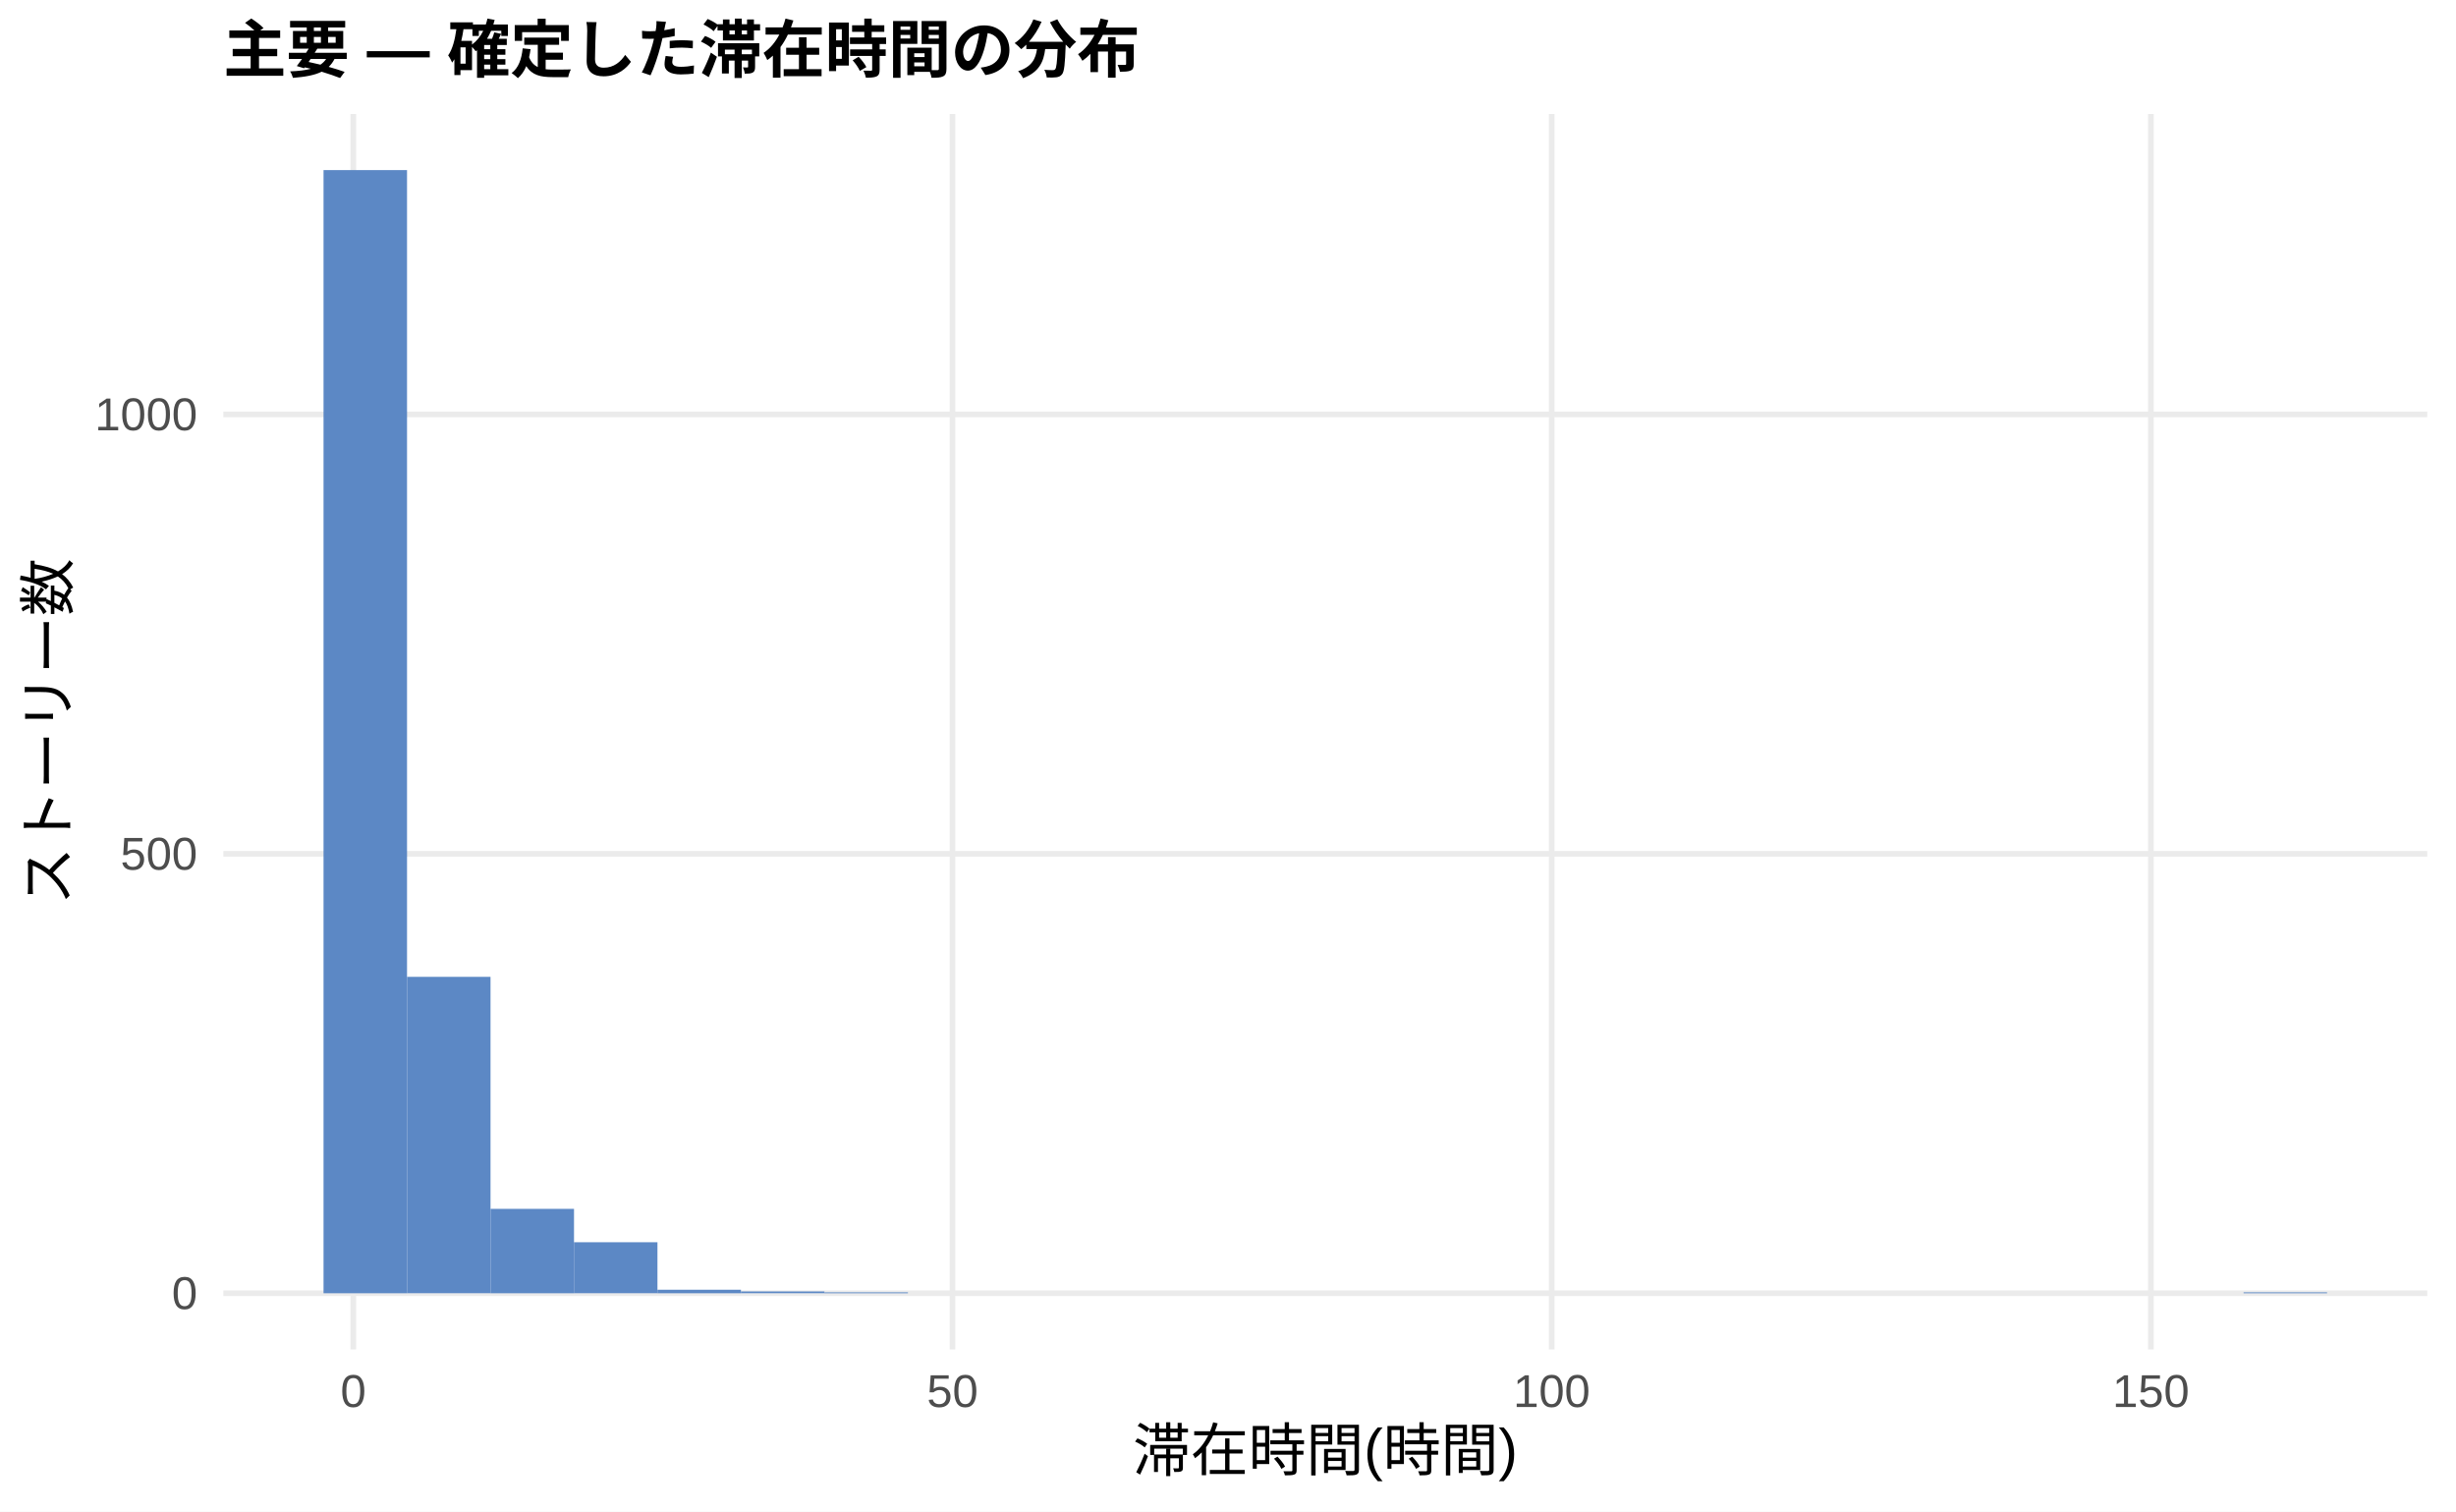
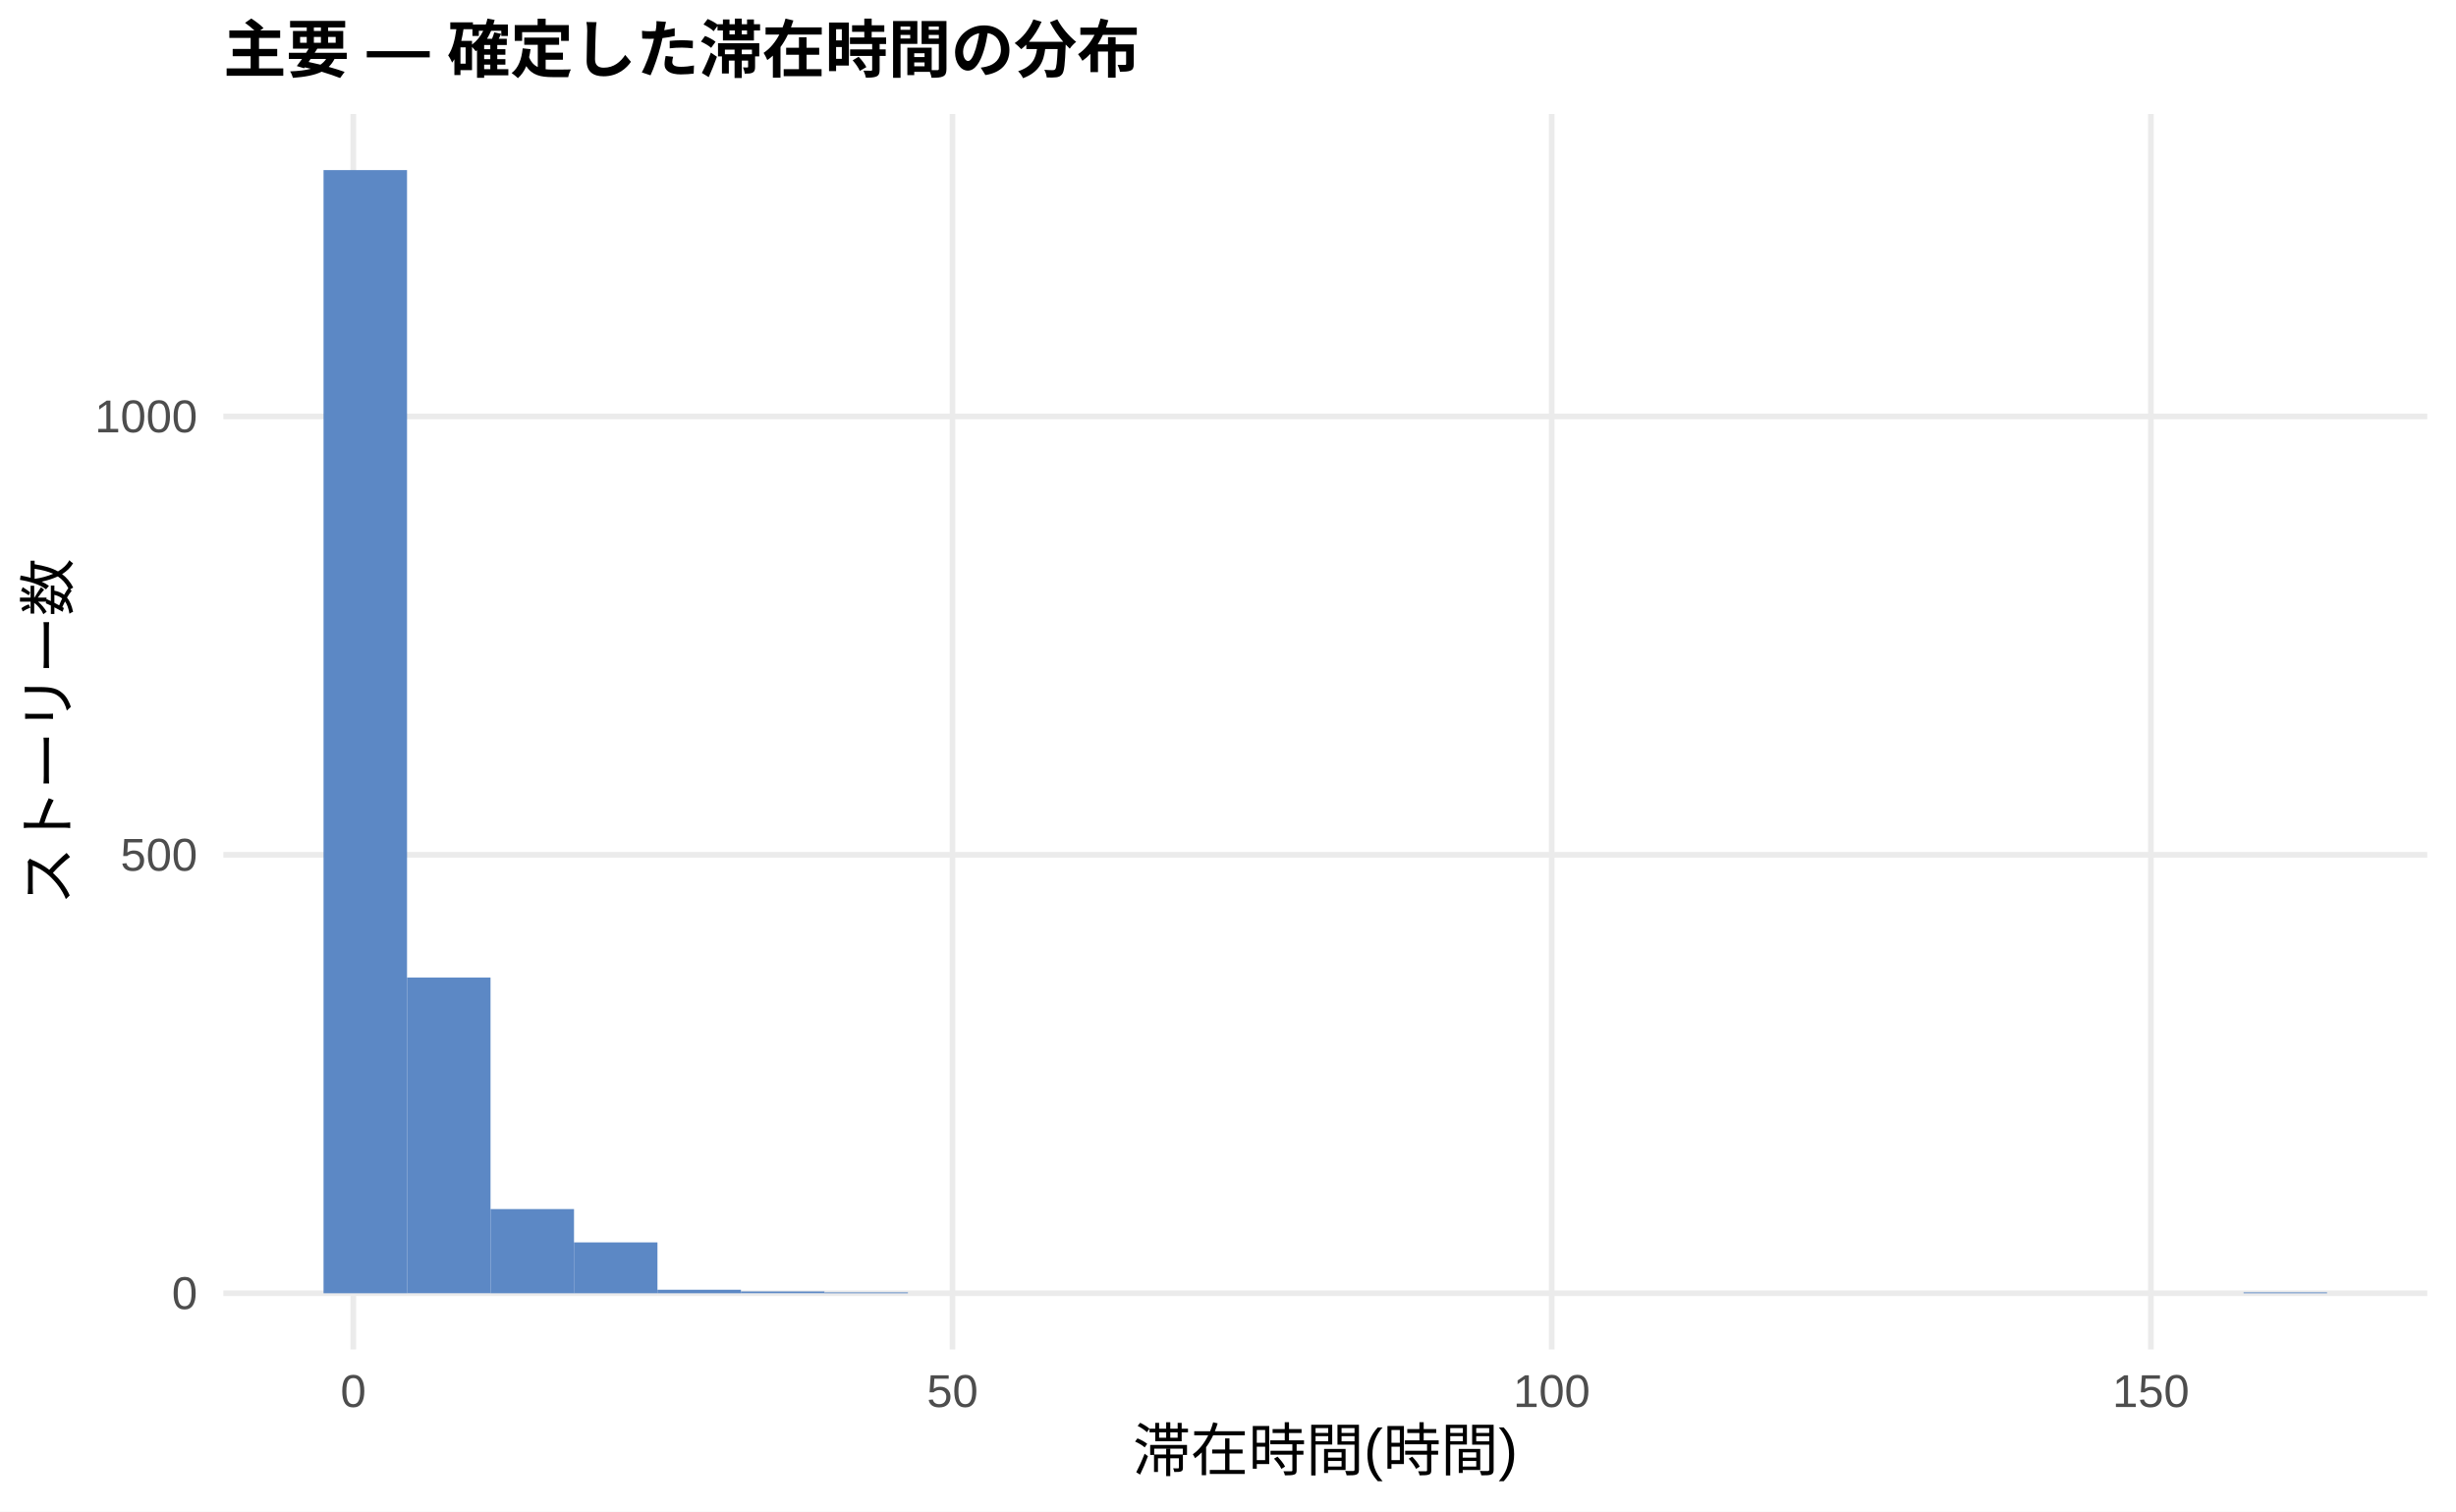
<svg xmlns="http://www.w3.org/2000/svg" width="468.00pt" height="288.00pt" viewBox="0 0 468.00 288.00">
  <g class="svglite">
    <defs>
      <style type="text/css">
    .svglite line, .svglite polyline, .svglite polygon, .svglite path, .svglite rect, .svglite circle {
      fill: none;
      stroke: #000000;
      stroke-linecap: round;
      stroke-linejoin: round;
      stroke-miterlimit: 10.00;
    }
    .svglite text {
      white-space: pre;
    }
    .svglite g.glyphgroup path {
      fill: inherit;
      stroke: none;
    }
  </style>
    </defs>
    <rect width="100%" height="100%" style="stroke: none; fill: #FFFFFF;" />
    <defs>
      <clipPath id="cpMC4wMHw0NjguMDB8MC4wMHwyODguMDA=">
        <rect x="0.00" y="0.00" width="468.00" height="288.00" />
      </clipPath>
    </defs>
    <g clip-path="url(#cpMC4wMHw0NjguMDB8MC4wMHwyODguMDA=)">
      <rect x="0.00" y="0.00" width="468.00" height="288.00" style="stroke-width: 1.07; stroke: none; fill: #FFFFFF;" />
    </g>
    <defs>
      <clipPath id="cpNDIuNTZ8NDYyLjUyfDIxLjcxfDI1Ny4xMg==">
        <rect x="42.56" y="21.71" width="419.96" height="235.41" />
      </clipPath>
    </defs>
    <g clip-path="url(#cpNDIuNTZ8NDYyLjUyfDIxLjcxfDI1Ny4xMg==)">
      <polyline points="42.56,246.42 462.52,246.42 " style="stroke-width: 1.07; stroke: #EBEBEB; stroke-linecap: butt;" />
-       <polyline points="42.56,162.69 462.52,162.69 " style="stroke-width: 1.07; stroke: #EBEBEB; stroke-linecap: butt;" />
-       <polyline points="42.56,78.96 462.52,78.96 " style="stroke-width: 1.07; stroke: #EBEBEB; stroke-linecap: butt;" />
+       <polyline points="42.56,162.88 462.52,162.88 " style="stroke-width: 1.07; stroke: #EBEBEB; stroke-linecap: butt;" />
+       <polyline points="42.56,79.35 462.52,79.35 " style="stroke-width: 1.07; stroke: #EBEBEB; stroke-linecap: butt;" />
      <polyline points="67.32,257.12 67.32,21.71 " style="stroke-width: 1.07; stroke: #EBEBEB; stroke-linecap: butt;" />
      <polyline points="181.50,257.12 181.50,21.71 " style="stroke-width: 1.07; stroke: #EBEBEB; stroke-linecap: butt;" />
      <polyline points="295.68,257.12 295.68,21.71 " style="stroke-width: 1.07; stroke: #EBEBEB; stroke-linecap: butt;" />
      <polyline points="409.86,257.12 409.86,21.71 " style="stroke-width: 1.07; stroke: #EBEBEB; stroke-linecap: butt;" />
      <rect x="61.65" y="32.41" width="15.91" height="214.01" style="stroke-width: 1.07; stroke: none; stroke-linecap: butt; stroke-linejoin: miter; fill: #5C88C5;" />
-       <rect x="77.56" y="186.13" width="15.91" height="60.28" style="stroke-width: 1.07; stroke: none; stroke-linecap: butt; stroke-linejoin: miter; fill: #5C88C5;" />
-       <rect x="93.47" y="230.34" width="15.91" height="16.08" style="stroke-width: 1.07; stroke: none; stroke-linecap: butt; stroke-linejoin: miter; fill: #5C88C5;" />
-       <rect x="109.37" y="236.70" width="15.91" height="9.71" style="stroke-width: 1.07; stroke: none; stroke-linecap: butt; stroke-linejoin: miter; fill: #5C88C5;" />
+       <rect x="77.56" y="186.27" width="15.91" height="60.14" style="stroke-width: 1.07; stroke: none; stroke-linecap: butt; stroke-linejoin: miter; fill: #5C88C5;" />
+       <rect x="93.47" y="230.38" width="15.91" height="16.04" style="stroke-width: 1.07; stroke: none; stroke-linecap: butt; stroke-linejoin: miter; fill: #5C88C5;" />
+       <rect x="109.37" y="236.73" width="15.91" height="9.69" style="stroke-width: 1.07; stroke: none; stroke-linecap: butt; stroke-linejoin: miter; fill: #5C88C5;" />
      <rect x="125.28" y="245.75" width="15.91" height="0.67" style="stroke-width: 1.07; stroke: none; stroke-linecap: butt; stroke-linejoin: miter; fill: #5C88C5;" />
      <rect x="141.19" y="246.08" width="15.91" height="0.33" style="stroke-width: 1.07; stroke: none; stroke-linecap: butt; stroke-linejoin: miter; fill: #5C88C5;" />
      <rect x="157.10" y="246.25" width="15.91" height="0.17" style="stroke-width: 1.07; stroke: none; stroke-linecap: butt; stroke-linejoin: miter; fill: #5C88C5;" />
      <rect x="173.00" y="246.42" width="15.91" height="0.00" style="stroke-width: 1.07; stroke: none; stroke-linecap: butt; stroke-linejoin: miter; fill: #5C88C5;" />
      <rect x="188.91" y="246.42" width="15.91" height="0.00" style="stroke-width: 1.07; stroke: none; stroke-linecap: butt; stroke-linejoin: miter; fill: #5C88C5;" />
      <rect x="204.82" y="246.42" width="15.91" height="0.00" style="stroke-width: 1.07; stroke: none; stroke-linecap: butt; stroke-linejoin: miter; fill: #5C88C5;" />
      <rect x="220.73" y="246.42" width="15.91" height="0.00" style="stroke-width: 1.07; stroke: none; stroke-linecap: butt; stroke-linejoin: miter; fill: #5C88C5;" />
      <rect x="236.63" y="246.42" width="15.91" height="0.00" style="stroke-width: 1.07; stroke: none; stroke-linecap: butt; stroke-linejoin: miter; fill: #5C88C5;" />
      <rect x="252.54" y="246.42" width="15.91" height="0.00" style="stroke-width: 1.07; stroke: none; stroke-linecap: butt; stroke-linejoin: miter; fill: #5C88C5;" />
      <rect x="268.45" y="246.42" width="15.91" height="0.00" style="stroke-width: 1.07; stroke: none; stroke-linecap: butt; stroke-linejoin: miter; fill: #5C88C5;" />
      <rect x="284.36" y="246.42" width="15.91" height="0.00" style="stroke-width: 1.07; stroke: none; stroke-linecap: butt; stroke-linejoin: miter; fill: #5C88C5;" />
      <rect x="300.26" y="246.42" width="15.91" height="0.00" style="stroke-width: 1.07; stroke: none; stroke-linecap: butt; stroke-linejoin: miter; fill: #5C88C5;" />
      <rect x="316.17" y="246.42" width="15.91" height="0.00" style="stroke-width: 1.07; stroke: none; stroke-linecap: butt; stroke-linejoin: miter; fill: #5C88C5;" />
      <rect x="332.08" y="246.42" width="15.91" height="0.00" style="stroke-width: 1.07; stroke: none; stroke-linecap: butt; stroke-linejoin: miter; fill: #5C88C5;" />
      <rect x="347.99" y="246.42" width="15.91" height="0.00" style="stroke-width: 1.07; stroke: none; stroke-linecap: butt; stroke-linejoin: miter; fill: #5C88C5;" />
      <rect x="363.89" y="246.42" width="15.91" height="0.00" style="stroke-width: 1.07; stroke: none; stroke-linecap: butt; stroke-linejoin: miter; fill: #5C88C5;" />
      <rect x="379.80" y="246.42" width="15.91" height="0.00" style="stroke-width: 1.07; stroke: none; stroke-linecap: butt; stroke-linejoin: miter; fill: #5C88C5;" />
      <rect x="395.71" y="246.42" width="15.91" height="0.00" style="stroke-width: 1.07; stroke: none; stroke-linecap: butt; stroke-linejoin: miter; fill: #5C88C5;" />
      <rect x="411.62" y="246.42" width="15.91" height="0.00" style="stroke-width: 1.07; stroke: none; stroke-linecap: butt; stroke-linejoin: miter; fill: #5C88C5;" />
      <rect x="427.52" y="246.25" width="15.91" height="0.17" style="stroke-width: 1.07; stroke: none; stroke-linecap: butt; stroke-linejoin: miter; fill: #5C88C5;" />
    </g>
    <g clip-path="url(#cpMC4wMHw0NjguMDB8MC4wMHwyODguMDA=)">
      <text x="37.63" y="249.44" text-anchor="end" style="font-size: 8.80px;fill: #4D4D4D; font-family: &quot;Liberation Sans&quot;;" textLength="4.89px" lengthAdjust="spacingAndGlyphs">0</text>
-       <text x="37.63" y="165.72" text-anchor="end" style="font-size: 8.80px;fill: #4D4D4D; font-family: &quot;Liberation Sans&quot;;" textLength="14.67px" lengthAdjust="spacingAndGlyphs">500</text>
-       <text x="37.63" y="81.99" text-anchor="end" style="font-size: 8.80px;fill: #4D4D4D; font-family: &quot;Liberation Sans&quot;;" textLength="19.56px" lengthAdjust="spacingAndGlyphs">1000</text>
+       <text x="37.63" y="165.91" text-anchor="end" style="font-size: 8.80px;fill: #4D4D4D; font-family: &quot;Liberation Sans&quot;;" textLength="14.67px" lengthAdjust="spacingAndGlyphs">500</text>
+       <text x="37.63" y="82.38" text-anchor="end" style="font-size: 8.80px;fill: #4D4D4D; font-family: &quot;Liberation Sans&quot;;" textLength="19.56px" lengthAdjust="spacingAndGlyphs">1000</text>
      <text x="67.32" y="268.10" text-anchor="middle" style="font-size: 8.80px;fill: #4D4D4D; font-family: &quot;Liberation Sans&quot;;" textLength="4.89px" lengthAdjust="spacingAndGlyphs">0</text>
      <text x="181.50" y="268.10" text-anchor="middle" style="font-size: 8.80px;fill: #4D4D4D; font-family: &quot;Liberation Sans&quot;;" textLength="9.78px" lengthAdjust="spacingAndGlyphs">50</text>
      <text x="295.68" y="268.10" text-anchor="middle" style="font-size: 8.80px;fill: #4D4D4D; font-family: &quot;Liberation Sans&quot;;" textLength="14.67px" lengthAdjust="spacingAndGlyphs">100</text>
      <text x="409.86" y="268.10" text-anchor="middle" style="font-size: 8.80px;fill: #4D4D4D; font-family: &quot;Liberation Sans&quot;;" textLength="14.67px" lengthAdjust="spacingAndGlyphs">150</text>
      <text x="252.54" y="280.24" text-anchor="middle" style="font-size: 11.00px; font-family: &quot;Liberation Sans&quot;;" textLength="73.31px" lengthAdjust="spacingAndGlyphs">滞在時間(時間)</text>
      <text transform="translate(13.05,139.41) rotate(-90)" text-anchor="middle" style="font-size: 11.00px; font-family: &quot;Liberation Sans&quot;;" textLength="66.00px" lengthAdjust="spacingAndGlyphs">ストーリー数</text>
      <text x="42.56" y="13.74" style="font-size: 12.00px; font-weight: bold; font-family: &quot;Liberation Sans&quot;;" textLength="174.66px" lengthAdjust="spacingAndGlyphs">主要 — 確定した滞在時間の分布</text>
    </g>
  </g>
</svg>
